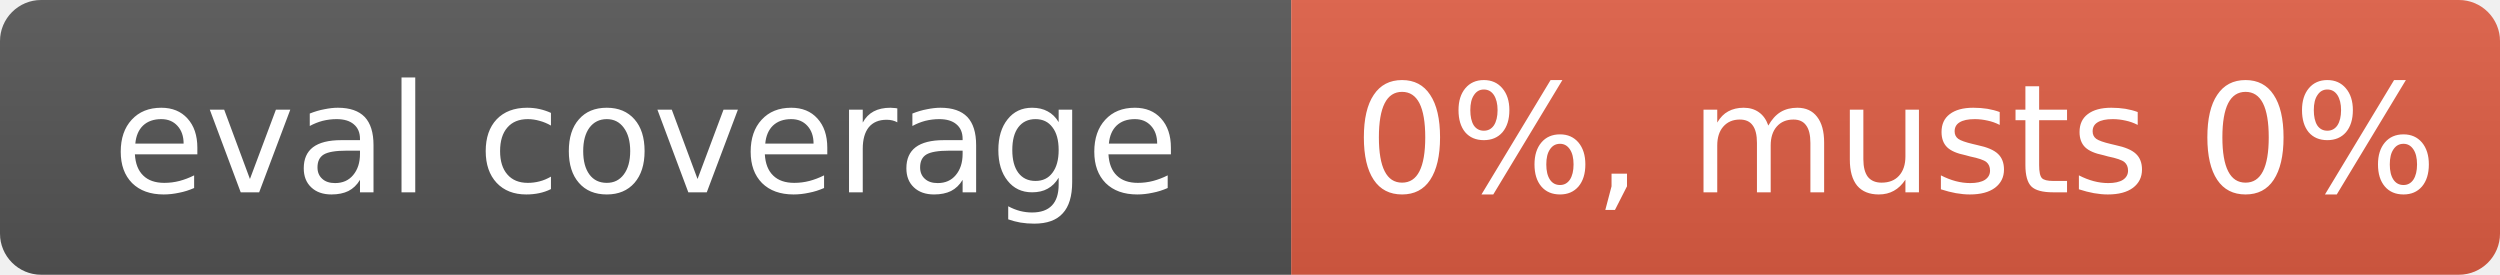
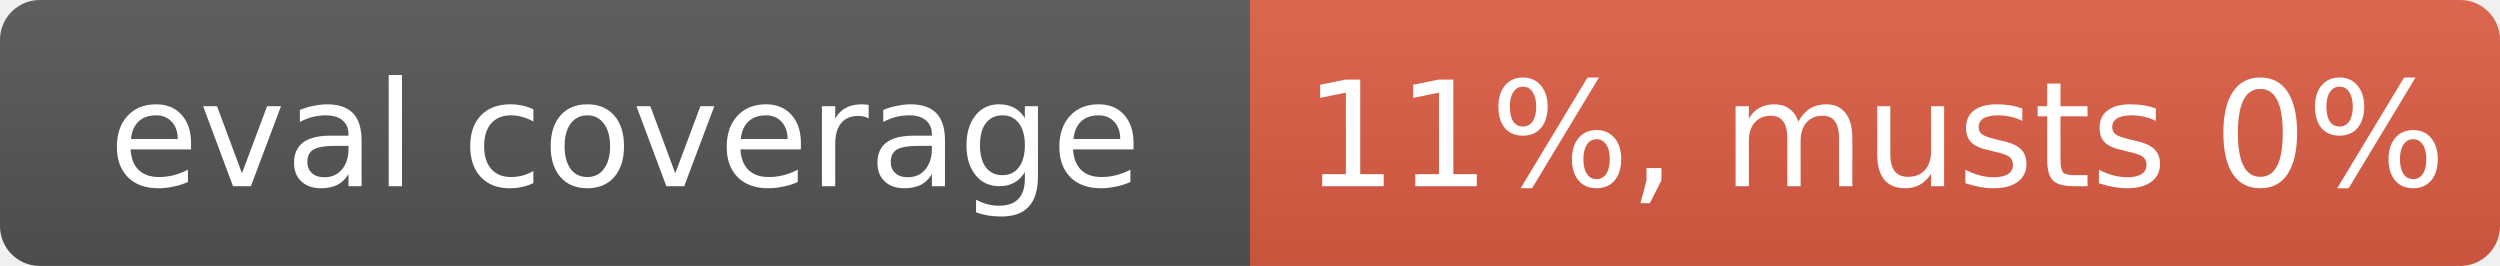
- <svg xmlns="http://www.w3.org/2000/svg" width="182" height="20" role="img" aria-label="eval coverage: 0%, musts 0%">
+ <svg xmlns="http://www.w3.org/2000/svg" width="188" height="20" role="img" aria-label="eval coverage: 11%, musts 0%">
  <linearGradient id="s" x2="0" y2="100%">
    <stop offset="0" stop-color="#bbb" stop-opacity=".1" />
    <stop offset="1" stop-opacity=".1" />
  </linearGradient>
  <clipPath id="r">
-     <rect width="182" height="20" rx="3" fill="#fff" />
+     <rect width="188" height="20" rx="3" fill="#fff" />
  </clipPath>
  <g clip-path="url(#r)">
    <rect width="94" height="20" fill="#555" />
-     <rect x="94" width="88" height="20" fill="#e05d44" />
-     <rect width="182" height="20" fill="url(#s)" />
+     <rect x="94" width="94" height="20" fill="#e05d44" />
+     <rect width="188" height="20" fill="url(#s)" />
  </g>
  <g fill="#fff" text-anchor="middle" font-family="Verdana,Geneva,DejaVu Sans,sans-serif" font-size="11">
    <text x="47" y="14">eval coverage</text>
-     <text x="138" y="14">0%, musts 0%</text>
+     <text x="141" y="14">11%, musts 0%</text>
  </g>
</svg>
